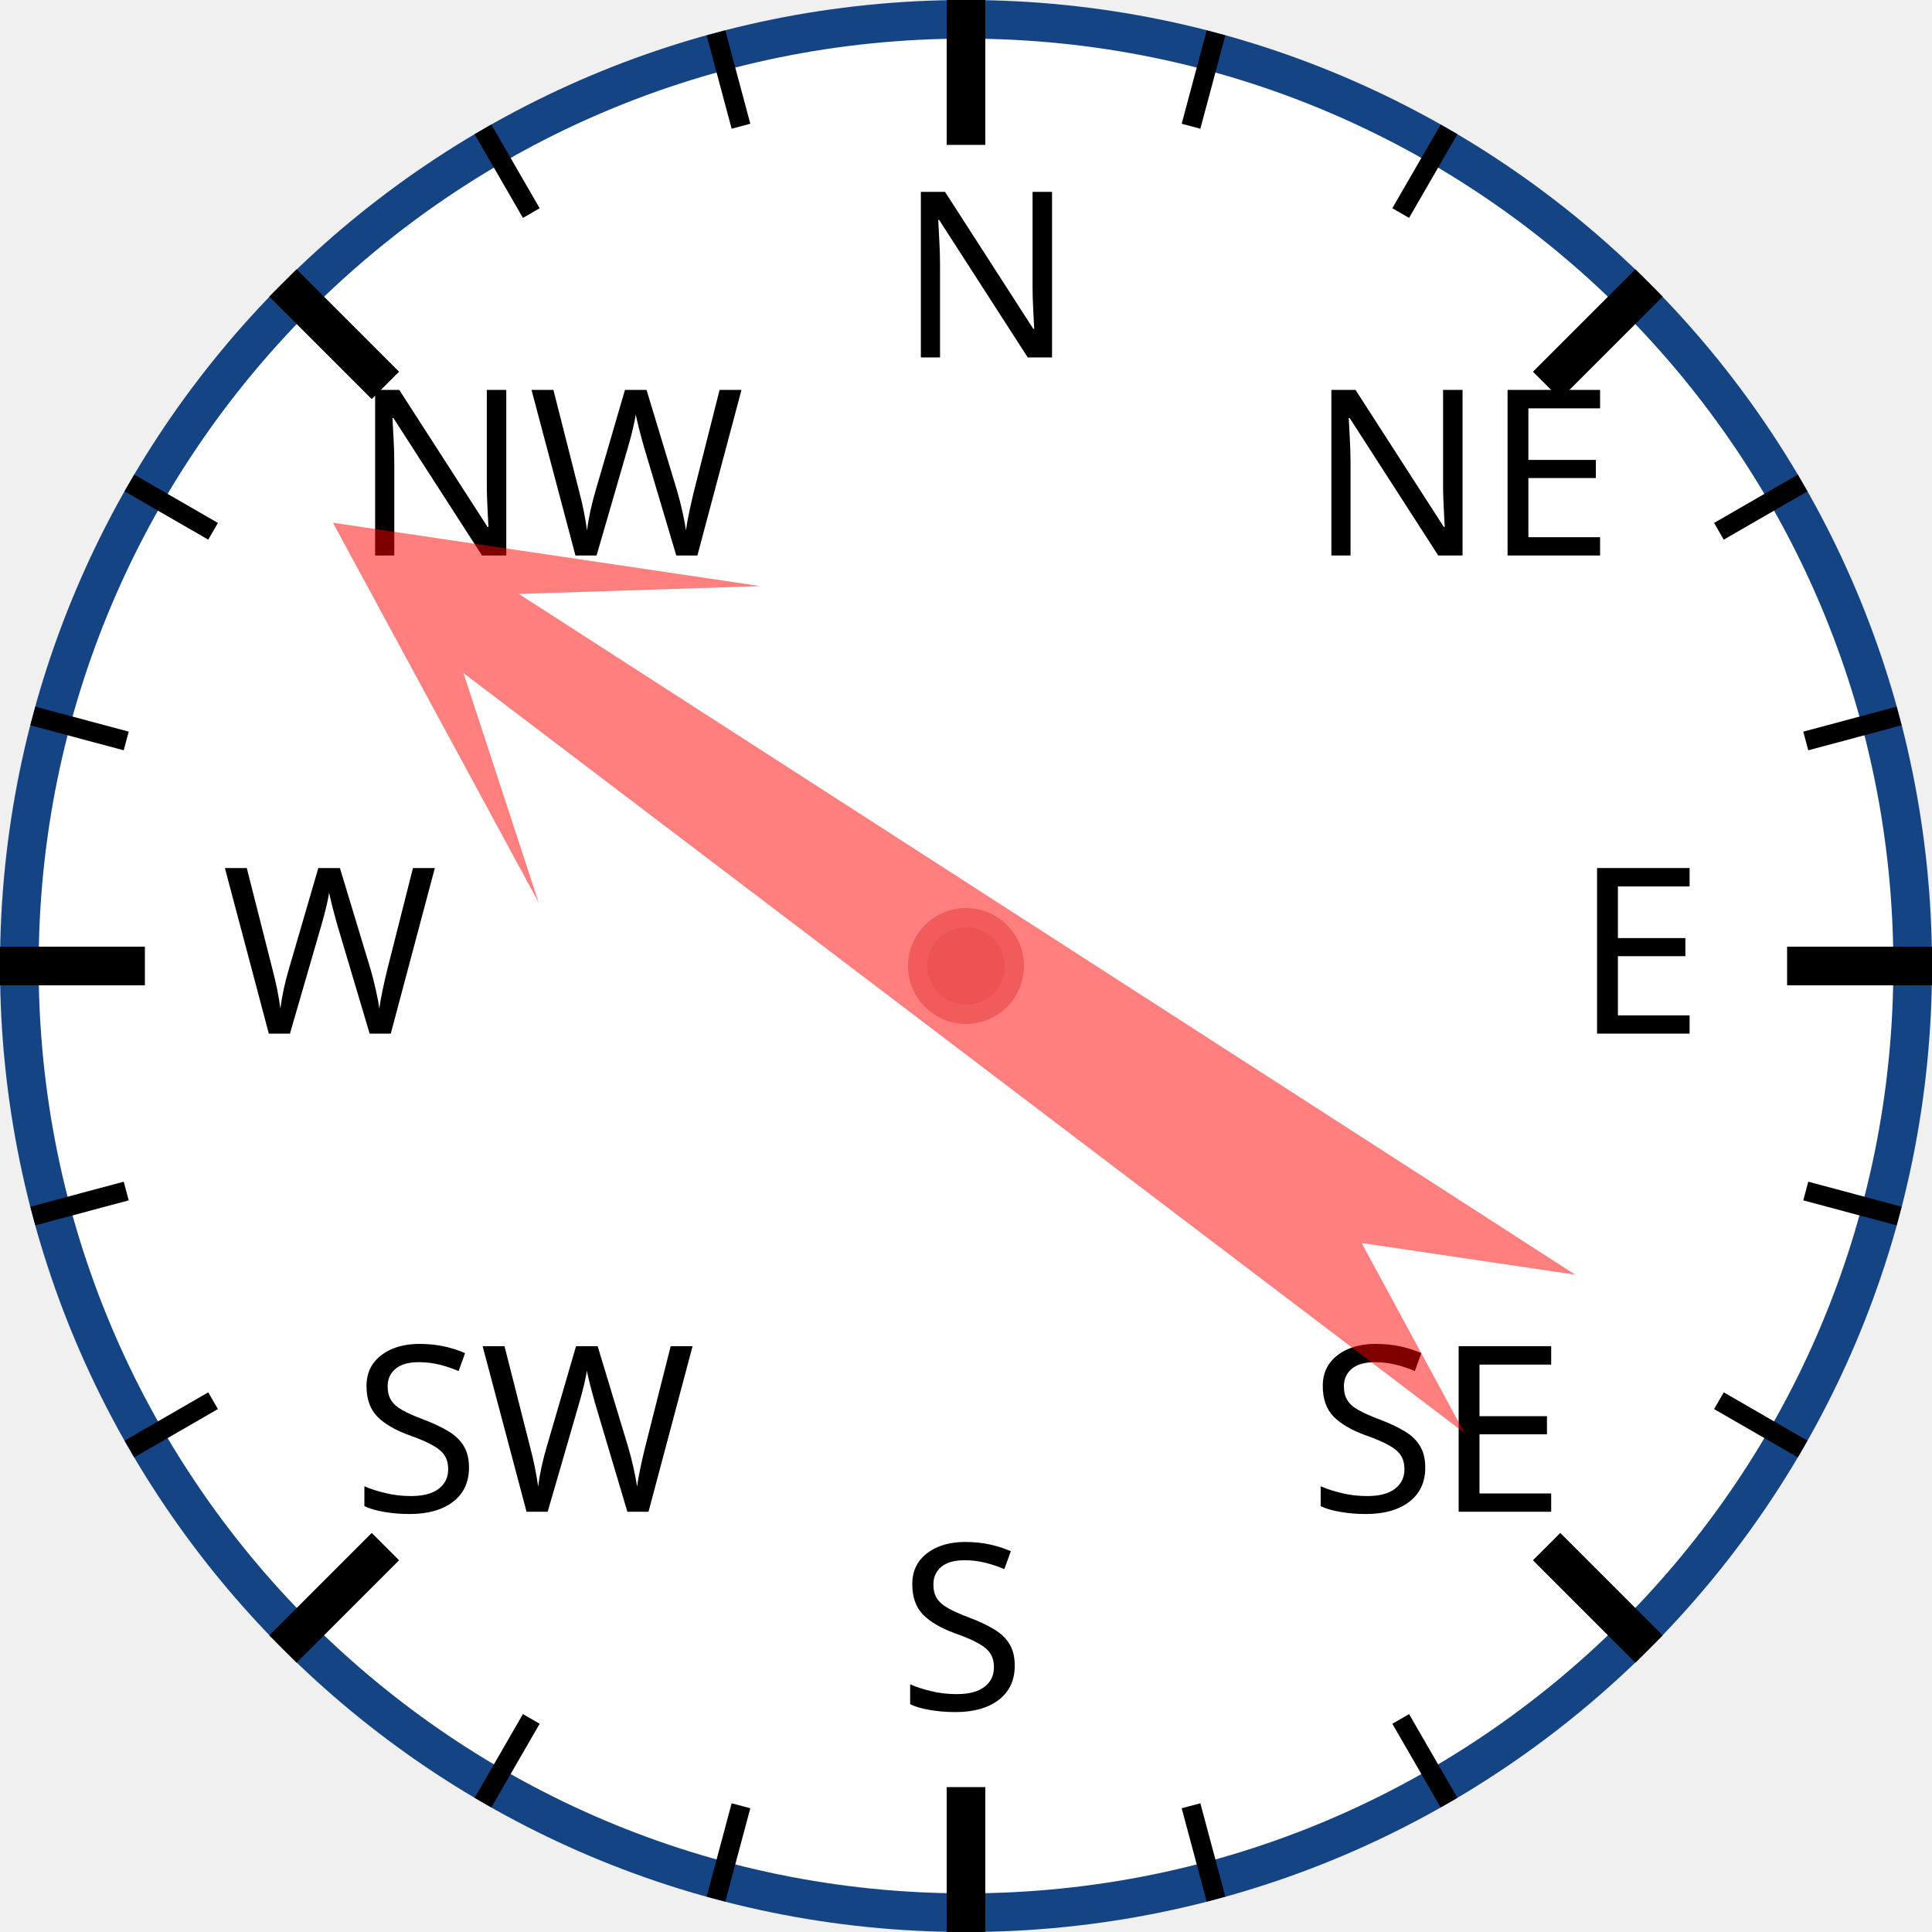
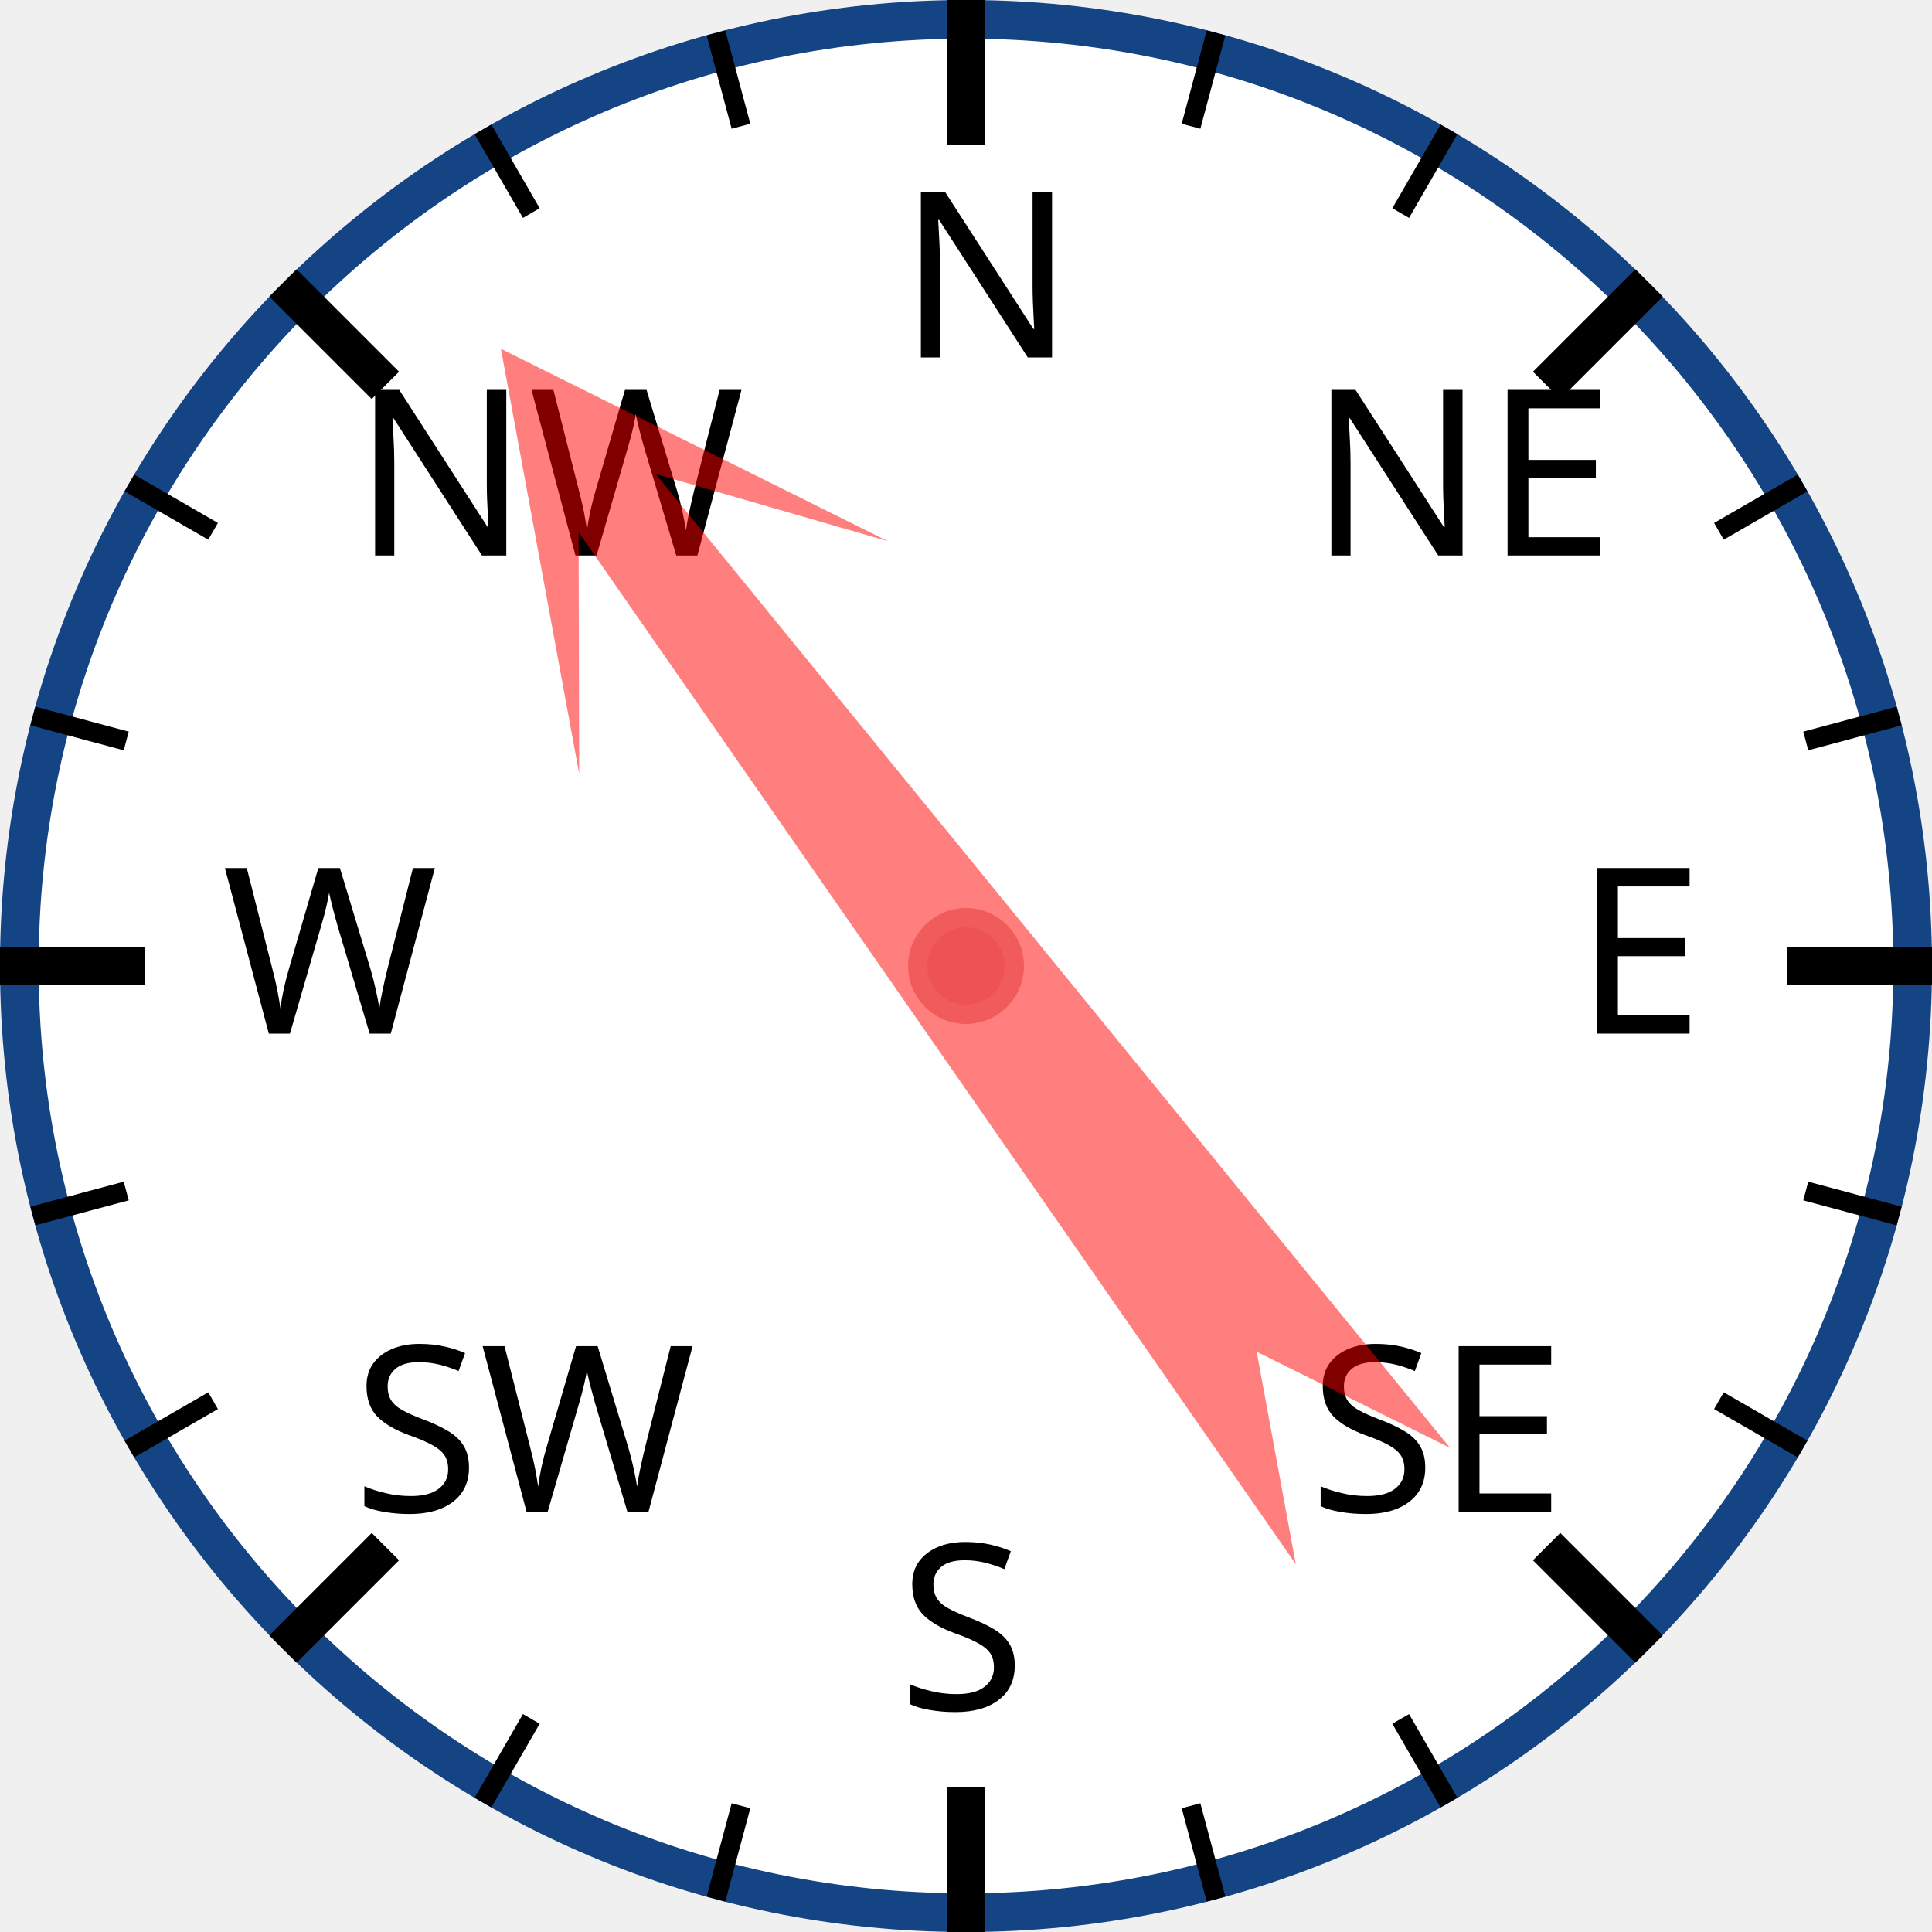
<svg xmlns="http://www.w3.org/2000/svg" width="120px" height="120px" viewBox="0 0 200 200">
  <circle cx="100" cy="100" r="98" style="fill: white; stroke: #154485; stroke-width: 4;" />
  <text x="93.0" y="37.0" style="font-family: sans-serif; font-size: 18pt;">N</text>
  <line x1="100.0" y1="0.0" x2="100.0" y2="15.0" style="stroke: black; stroke-width: 4;" />
  <line x1="74.118" y1="3.407" x2="76.706" y2="13.067" style="stroke: black; stroke-width: 2;" />
  <line x1="50" y1="13.397" x2="55" y2="22.058" style="stroke: black; stroke-width: 2;" />
  <text x="36.503" y="57.503" style="font-family: sans-serif; font-size: 18pt;">NW</text>
  <line x1="29.289" y1="29.289" x2="39.896" y2="39.896" style="stroke: black; stroke-width: 4;" />
  <line x1="13.397" y1="50" x2="22.058" y2="55" style="stroke: black; stroke-width: 2;" />
  <line x1="3.407" y1="74.118" x2="13.067" y2="76.706" style="stroke: black; stroke-width: 2;" />
  <text x="23.0" y="107.0" style="font-family: sans-serif; font-size: 18pt;">W</text>
  <line x1="0.0" y1="100.0" x2="15.0" y2="100.0" style="stroke: black; stroke-width: 4;" />
  <line x1="3.407" y1="125.882" x2="13.067" y2="123.294" style="stroke: black; stroke-width: 2;" />
  <line x1="13.397" y1="150" x2="22.058" y2="145" style="stroke: black; stroke-width: 2;" />
  <text x="36.503" y="156.497" style="font-family: sans-serif; font-size: 18pt;">SW</text>
  <line x1="29.289" y1="170.711" x2="39.896" y2="160.104" style="stroke: black; stroke-width: 4;" />
  <line x1="50" y1="186.603" x2="55" y2="177.942" style="stroke: black; stroke-width: 2;" />
  <line x1="74.118" y1="196.593" x2="76.706" y2="186.933" style="stroke: black; stroke-width: 2;" />
  <text x="93" y="177.0" style="font-family: sans-serif; font-size: 18pt;">S</text>
  <line x1="100" y1="200.0" x2="100" y2="185.0" style="stroke: black; stroke-width: 4;" />
  <line x1="125.882" y1="196.593" x2="123.294" y2="186.933" style="stroke: black; stroke-width: 2;" />
  <line x1="150.0" y1="186.603" x2="145.0" y2="177.942" style="stroke: black; stroke-width: 2;" />
  <text x="135.497" y="156.497" style="font-family: sans-serif; font-size: 18pt;">SE</text>
  <line x1="170.711" y1="170.711" x2="160.104" y2="160.104" style="stroke: black; stroke-width: 4;" />
  <line x1="186.603" y1="150" x2="177.942" y2="145" style="stroke: black; stroke-width: 2;" />
  <line x1="196.593" y1="125.882" x2="186.933" y2="123.294" style="stroke: black; stroke-width: 2;" />
  <text x="163.0" y="107" style="font-family: sans-serif; font-size: 18pt;">E</text>
  <line x1="200.0" y1="100" x2="185.0" y2="100" style="stroke: black; stroke-width: 4;" />
  <line x1="196.593" y1="74.118" x2="186.933" y2="76.706" style="stroke: black; stroke-width: 2;" />
  <line x1="186.603" y1="50" x2="177.942" y2="55" style="stroke: black; stroke-width: 2;" />
  <text x="135.497" y="57.503" style="font-family: sans-serif; font-size: 18pt;">NE</text>
  <line x1="170.711" y1="29.289" x2="160.104" y2="39.896" style="stroke: black; stroke-width: 4;" />
  <line x1="150" y1="13.397" x2="145" y2="22.058" style="stroke: black; stroke-width: 2;" />
  <line x1="125.882" y1="3.407" x2="123.294" y2="13.067" style="stroke: black; stroke-width: 2;" />
-   <polygon points="100 20 120 60 105 40 110 170 100 150 90 170 95 40 80 60" style="fill: red; fill-opacity: 0.5;" transform="rotate(305,100,100)" />
+   <polygon points="100 20 120 60 105 40 110 170 100 150 90 170 95 40 80 60" style="fill: red; fill-opacity: 0.5;" transform="rotate(323,100,100)" />
  <circle cx="100" cy="100" r="5" style="fill: #EE5252; stroke: #F25B5B; stroke-width: 2;" />
</svg>
